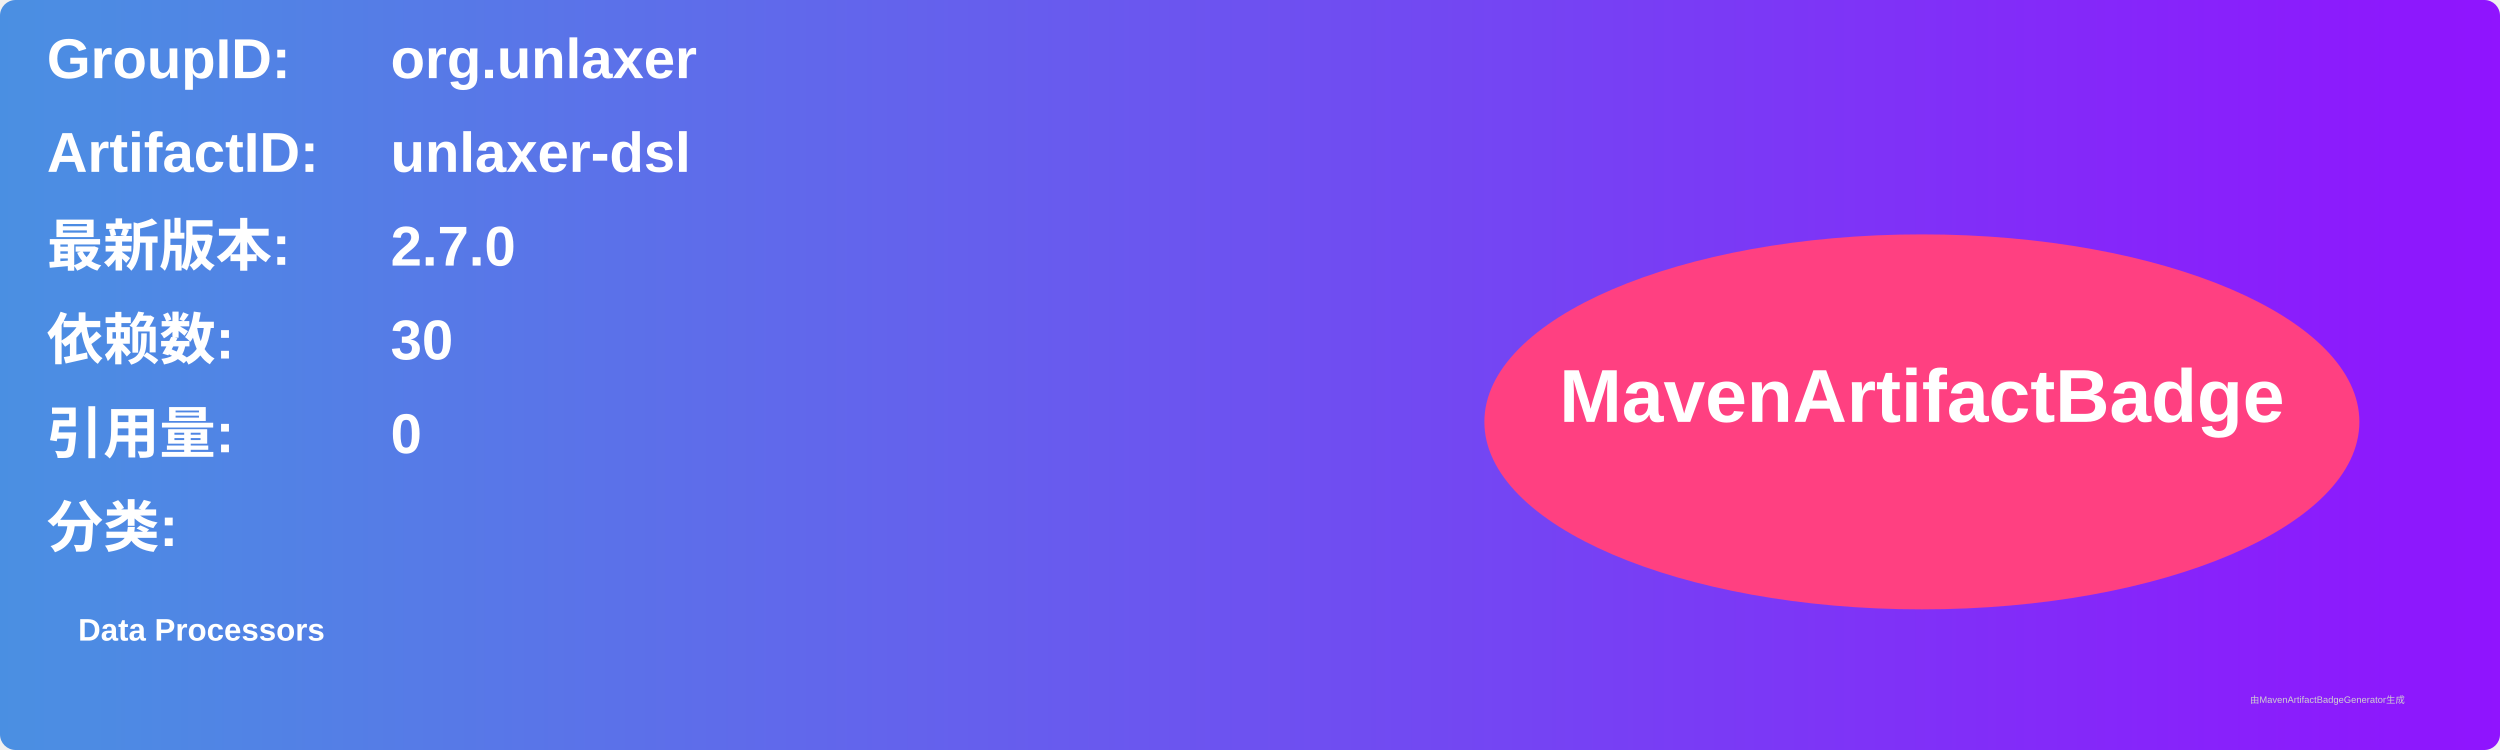
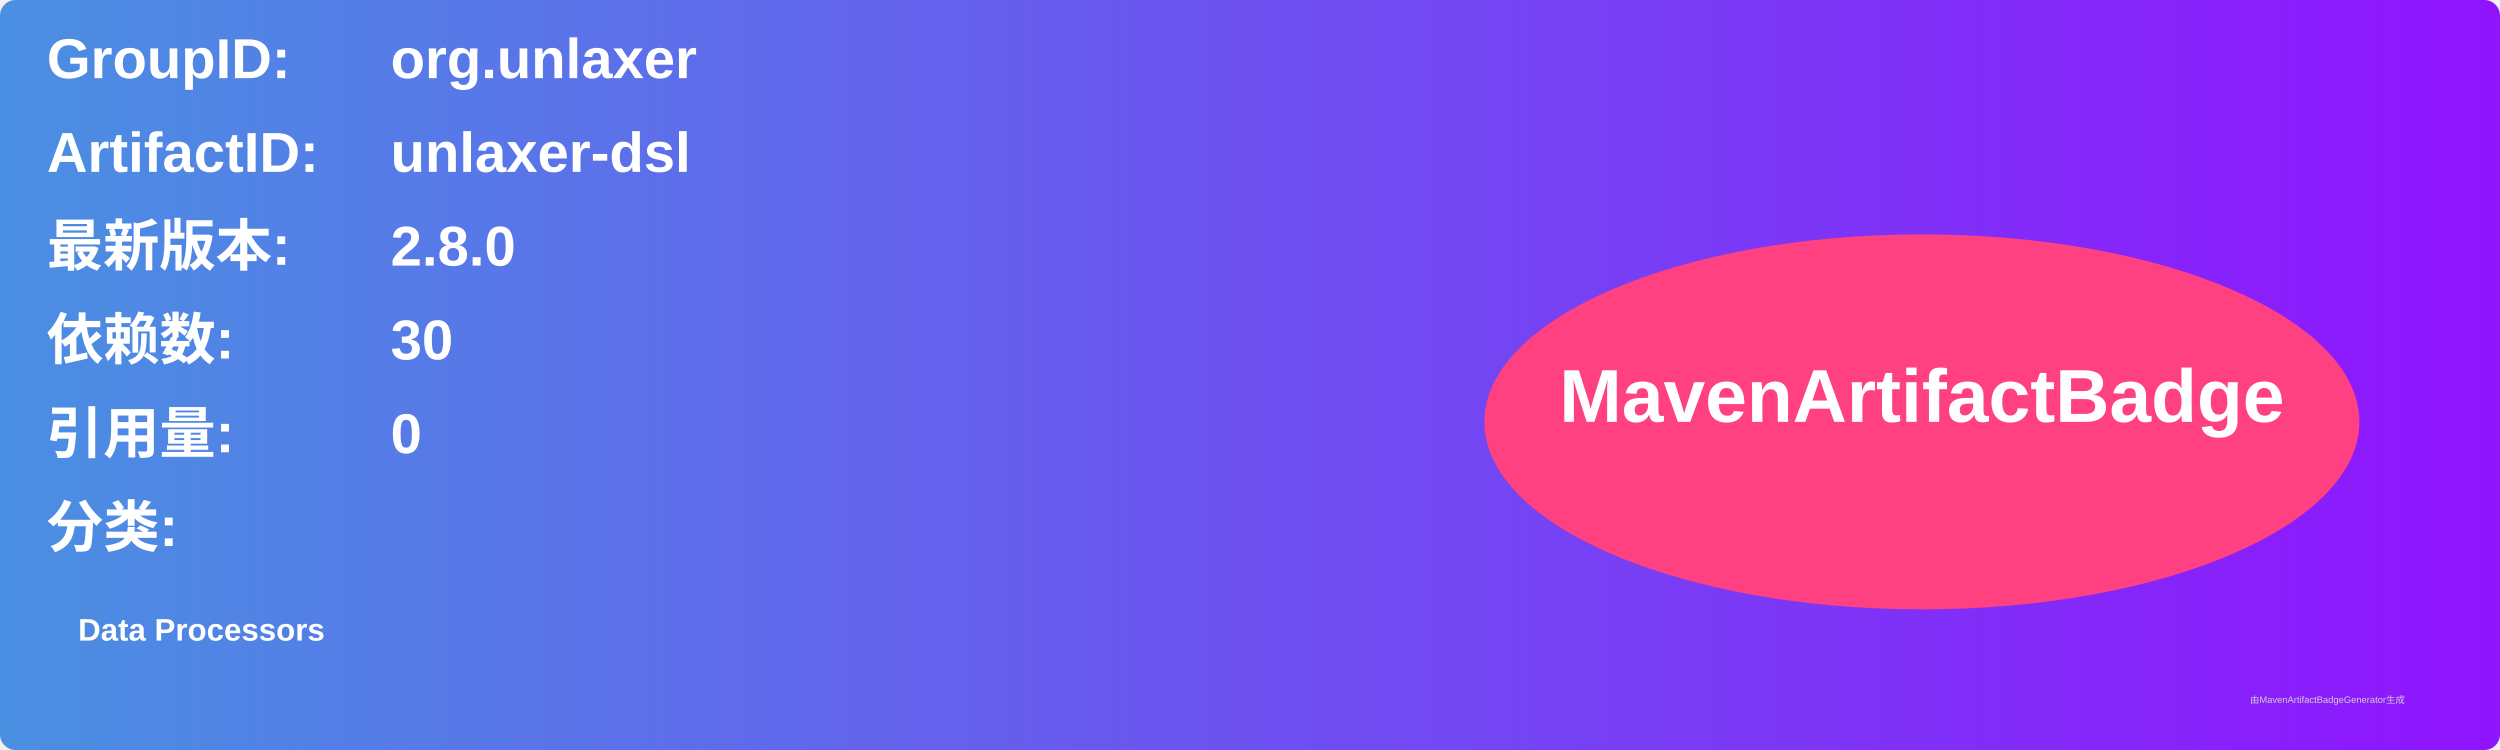
<svg xmlns="http://www.w3.org/2000/svg" width="800" height="240" viewBox="0 0 800 240">
  <linearGradient id="grad" x1="0%" y1="0%" x2="100%" y2="0%">
    <stop offset="0%" stop-color="#4a90e2" />
    <stop offset="100%" stop-color="#9013fe" />
  </linearGradient>
  <rect width="100%" height="100%" rx="5" ry="5" fill="url(#grad)" />
  <g transform="translate(15, 15)">
    <text x="0" y="10" font-family="Arial" font-size="18" fill="white" font-weight="bold" width="260">GroupID:</text>
    <text x="110" y="10" font-family="Arial" font-size="18" fill="white" font-weight="bold" width="460">org.unlaxer</text>
    <text x="0" y="40" font-family="Arial" font-size="18" fill="white" font-weight="bold" width="260">ArtifactID:</text>
    <text x="110" y="40" font-family="Arial" font-size="18" fill="white" font-weight="bold" width="460">unlaxer-dsl</text>
    <text x="0" y="70" font-family="Arial" font-size="18" fill="white" font-weight="bold">最新版本:</text>
    <text x="110" y="70" font-family="Arial" font-size="18" fill="white" font-weight="bold">
-       <tspan font-weight="bold">2.7.0</tspan>
+       <tspan font-weight="bold">2.8.0</tspan>
    </text>
    <text x="0" y="100" font-family="Arial" font-size="18" fill="white" font-weight="bold">依赖数: </text>
    <text x="110" y="100" font-family="Arial" font-size="18" fill="white">
      <tspan font-weight="bold">30</tspan>
    </text>
    <text x="0" y="130" font-family="Arial" font-size="18" fill="white" font-weight="bold">引用量: </text>
    <text x="110" y="130" font-family="Arial" font-size="18" fill="white">
      <tspan font-weight="bold">0</tspan>
    </text>
    <text x="0" y="160" font-family="Arial" font-size="18" fill="white" font-weight="bold">分类:</text>
    <text x="10" y="190" font-family="Arial" font-size="10" fill="white">
      <tspan font-weight="bold">Data Processors</tspan>
    </text>
    <ellipse cx="600" cy="120" rx="140" ry="60" fill="#ff4081" />
    <text x="600" y="120" text-anchor="middle" font-family="Arial" font-size="24" fill="white" font-weight="bold">MavenArtifactBadge</text>
  </g>
  <text x="720" y="225" font-family="Arial" font-size="3" fill="#d0d0d0">由MavenArtifactBadgeGenerator生成</text>
</svg>
